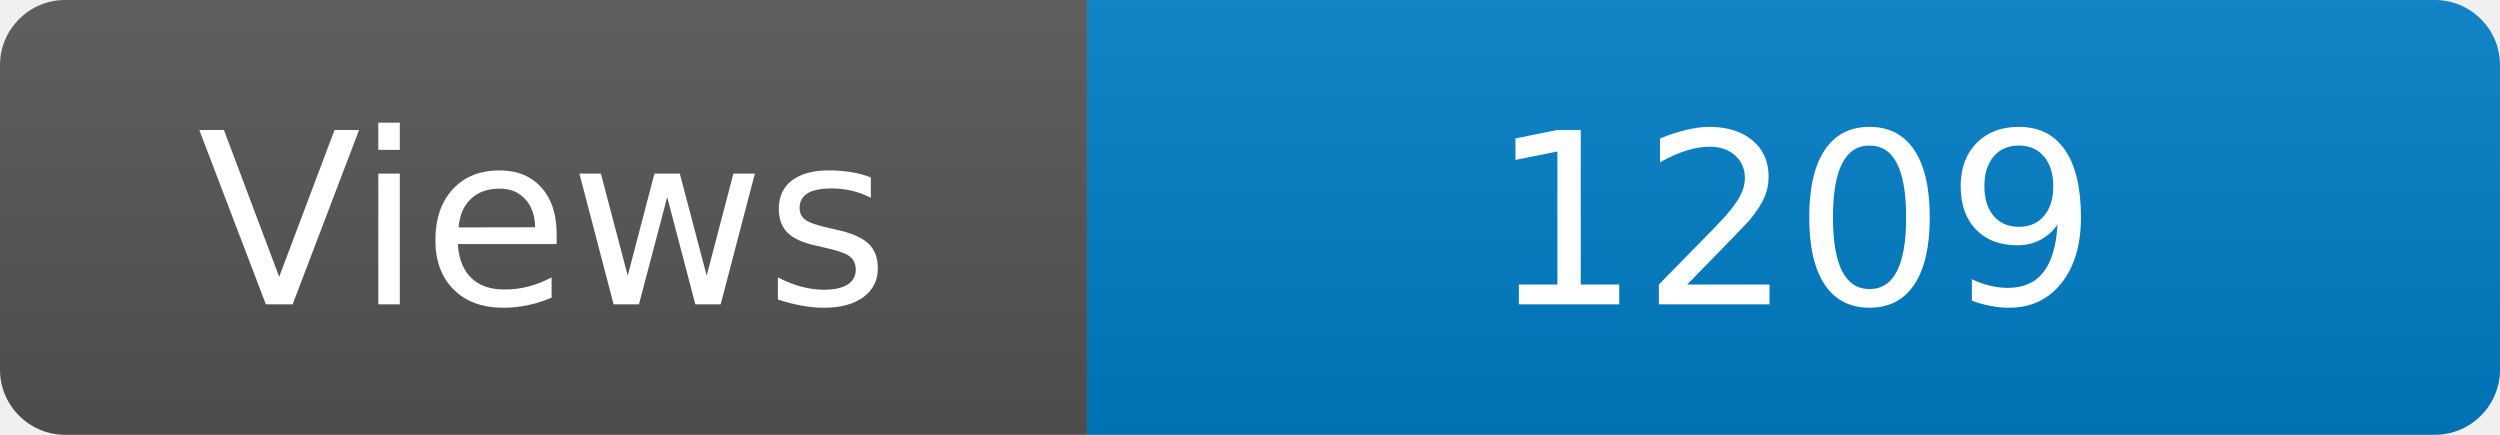
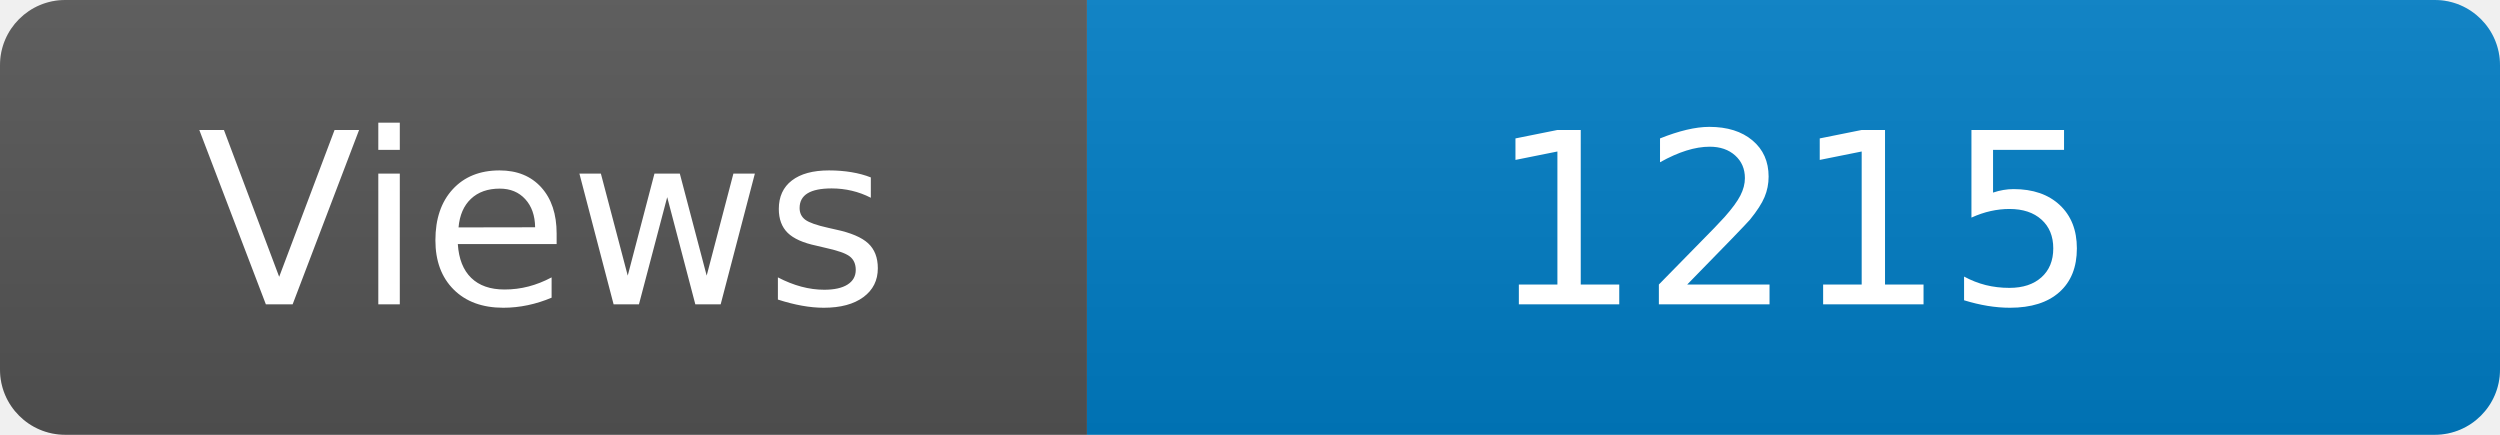
<svg xmlns="http://www.w3.org/2000/svg" width="115" height="20" role="img" aria-label="Maintained?: yes">
  <linearGradient id="s" x2="0" y2="100%">
    <stop offset="0" stop-color="#bbb" stop-opacity=".1" />
    <stop offset="1" stop-opacity=".1" />
  </linearGradient>
  <clipPath id="r">
    <rect width="115" height="20" rx="3" fill="#fff" />
  </clipPath>
  <g clip-path="url(#r)">
    <rect width="50" height="20" fill="#555" />
    <rect x="50" width="160" height="20" fill="#007ec6" />
    <rect width="115" height="20" fill="url(#s)" />
  </g>
  <g fill="#fff" text-anchor="middle" font-family="Verdana,Geneva,DejaVu Sans,sans-serif" font-size="110">
    <text x="250" y="140" transform="scale(.1)" fill="#fff">Views</text>
-     <text x="825" y="140" transform="scale(.1)" fill="#fff">1209</text>
+     <text x="825" y="140" transform="scale(.1)" fill="#fff">1215</text>
  </g>
</svg>
